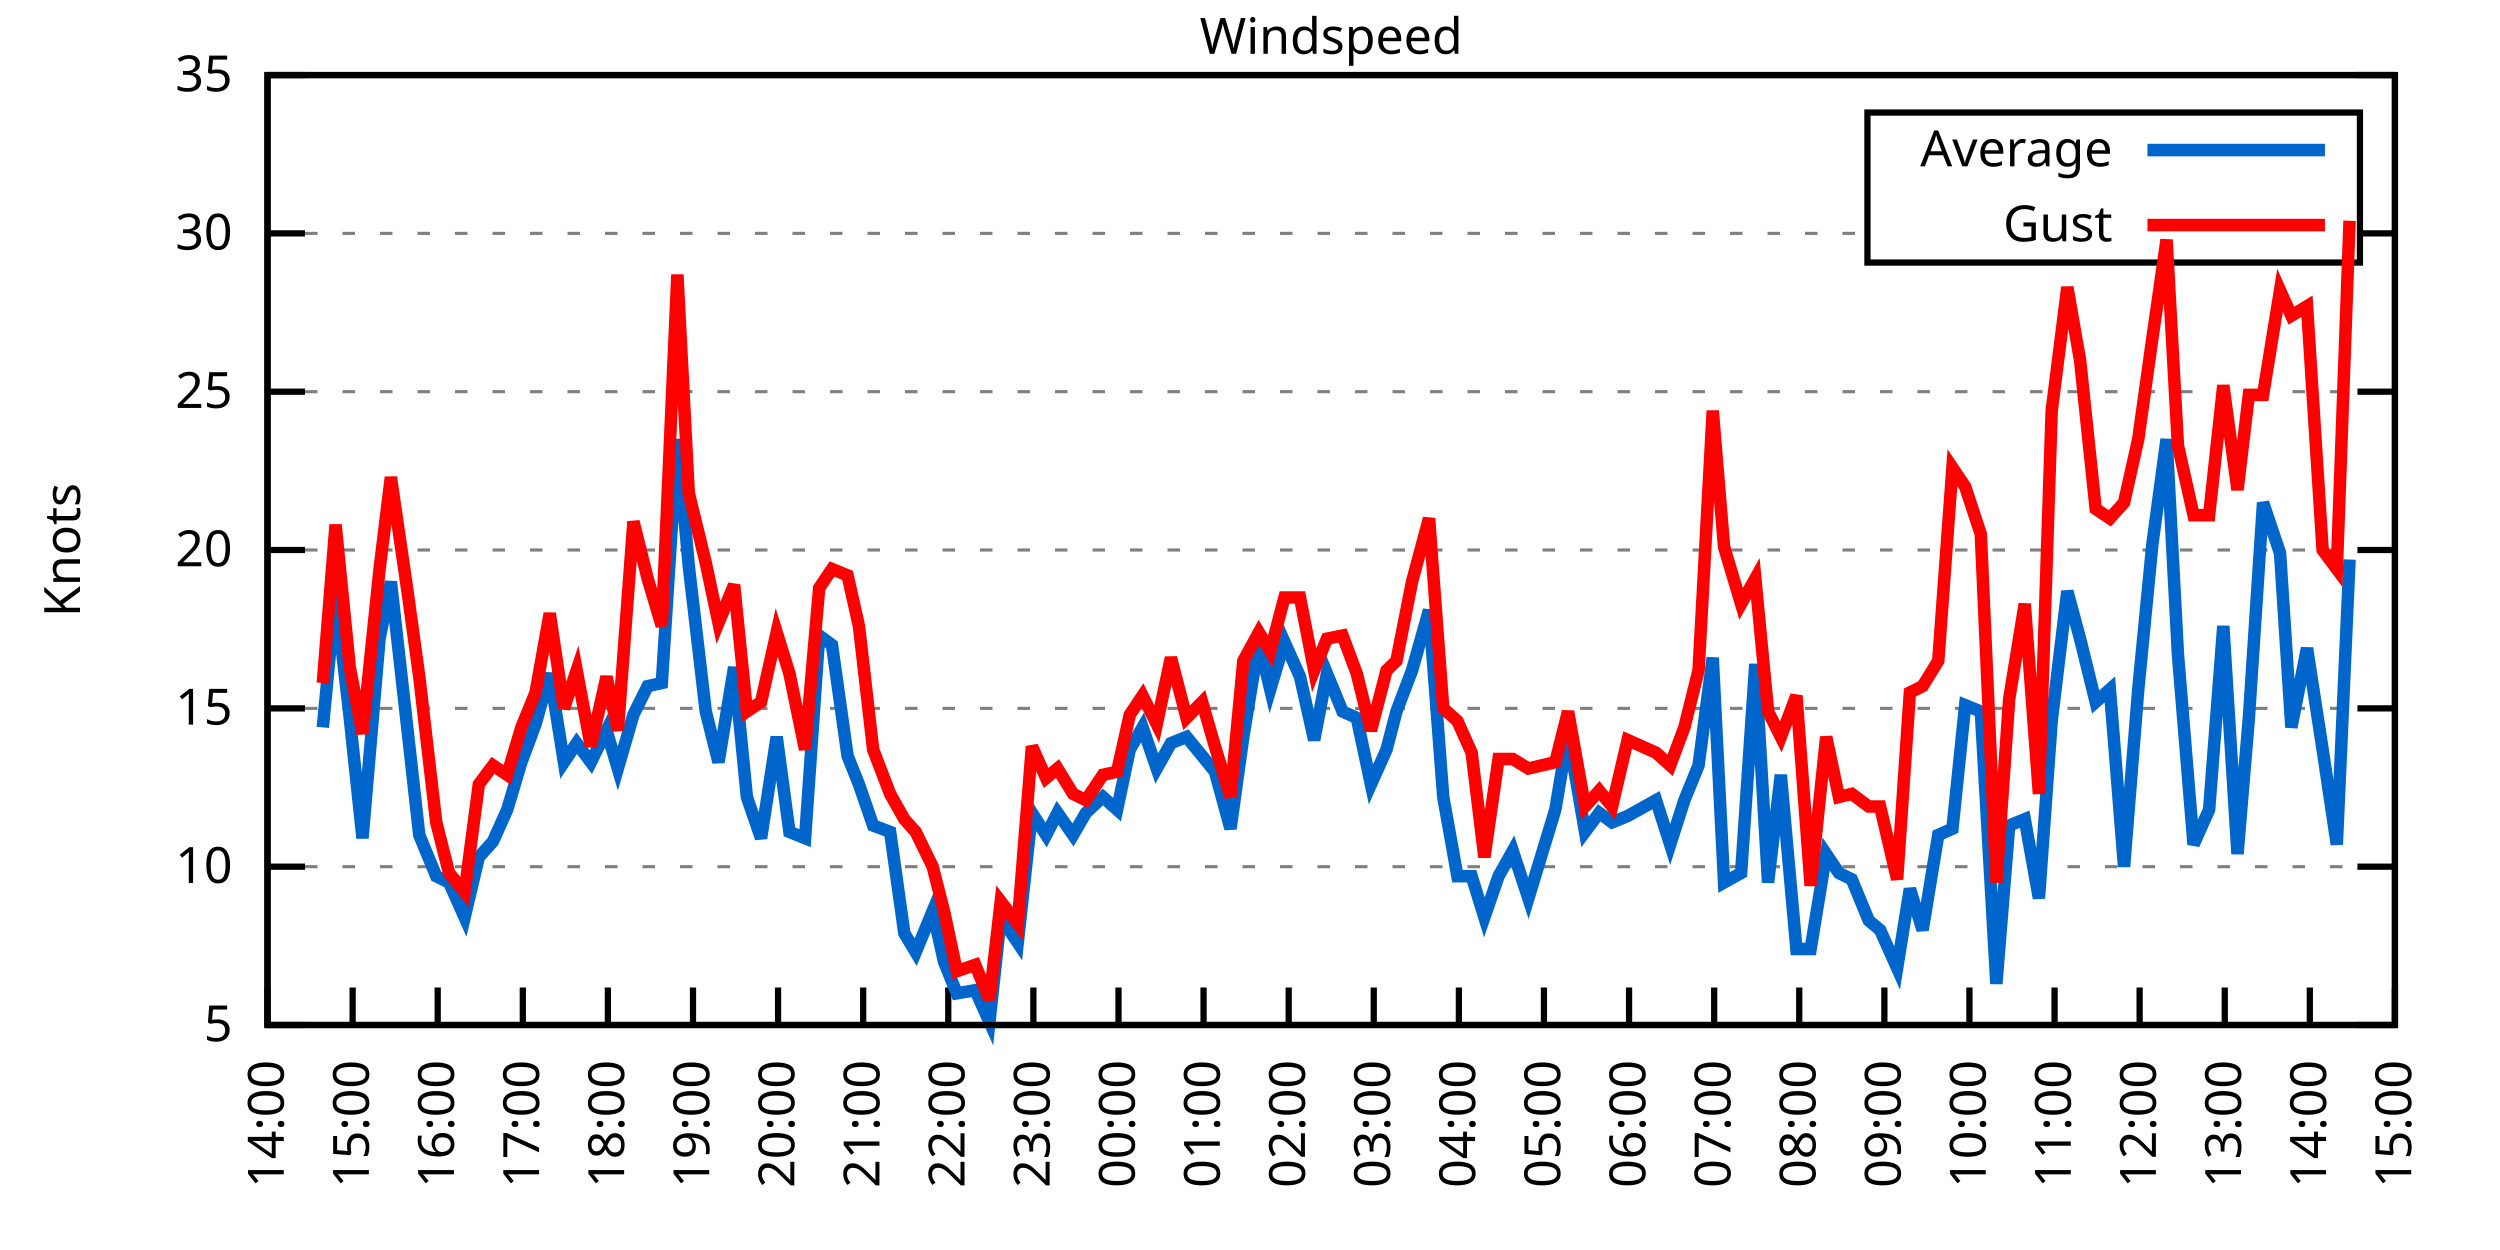
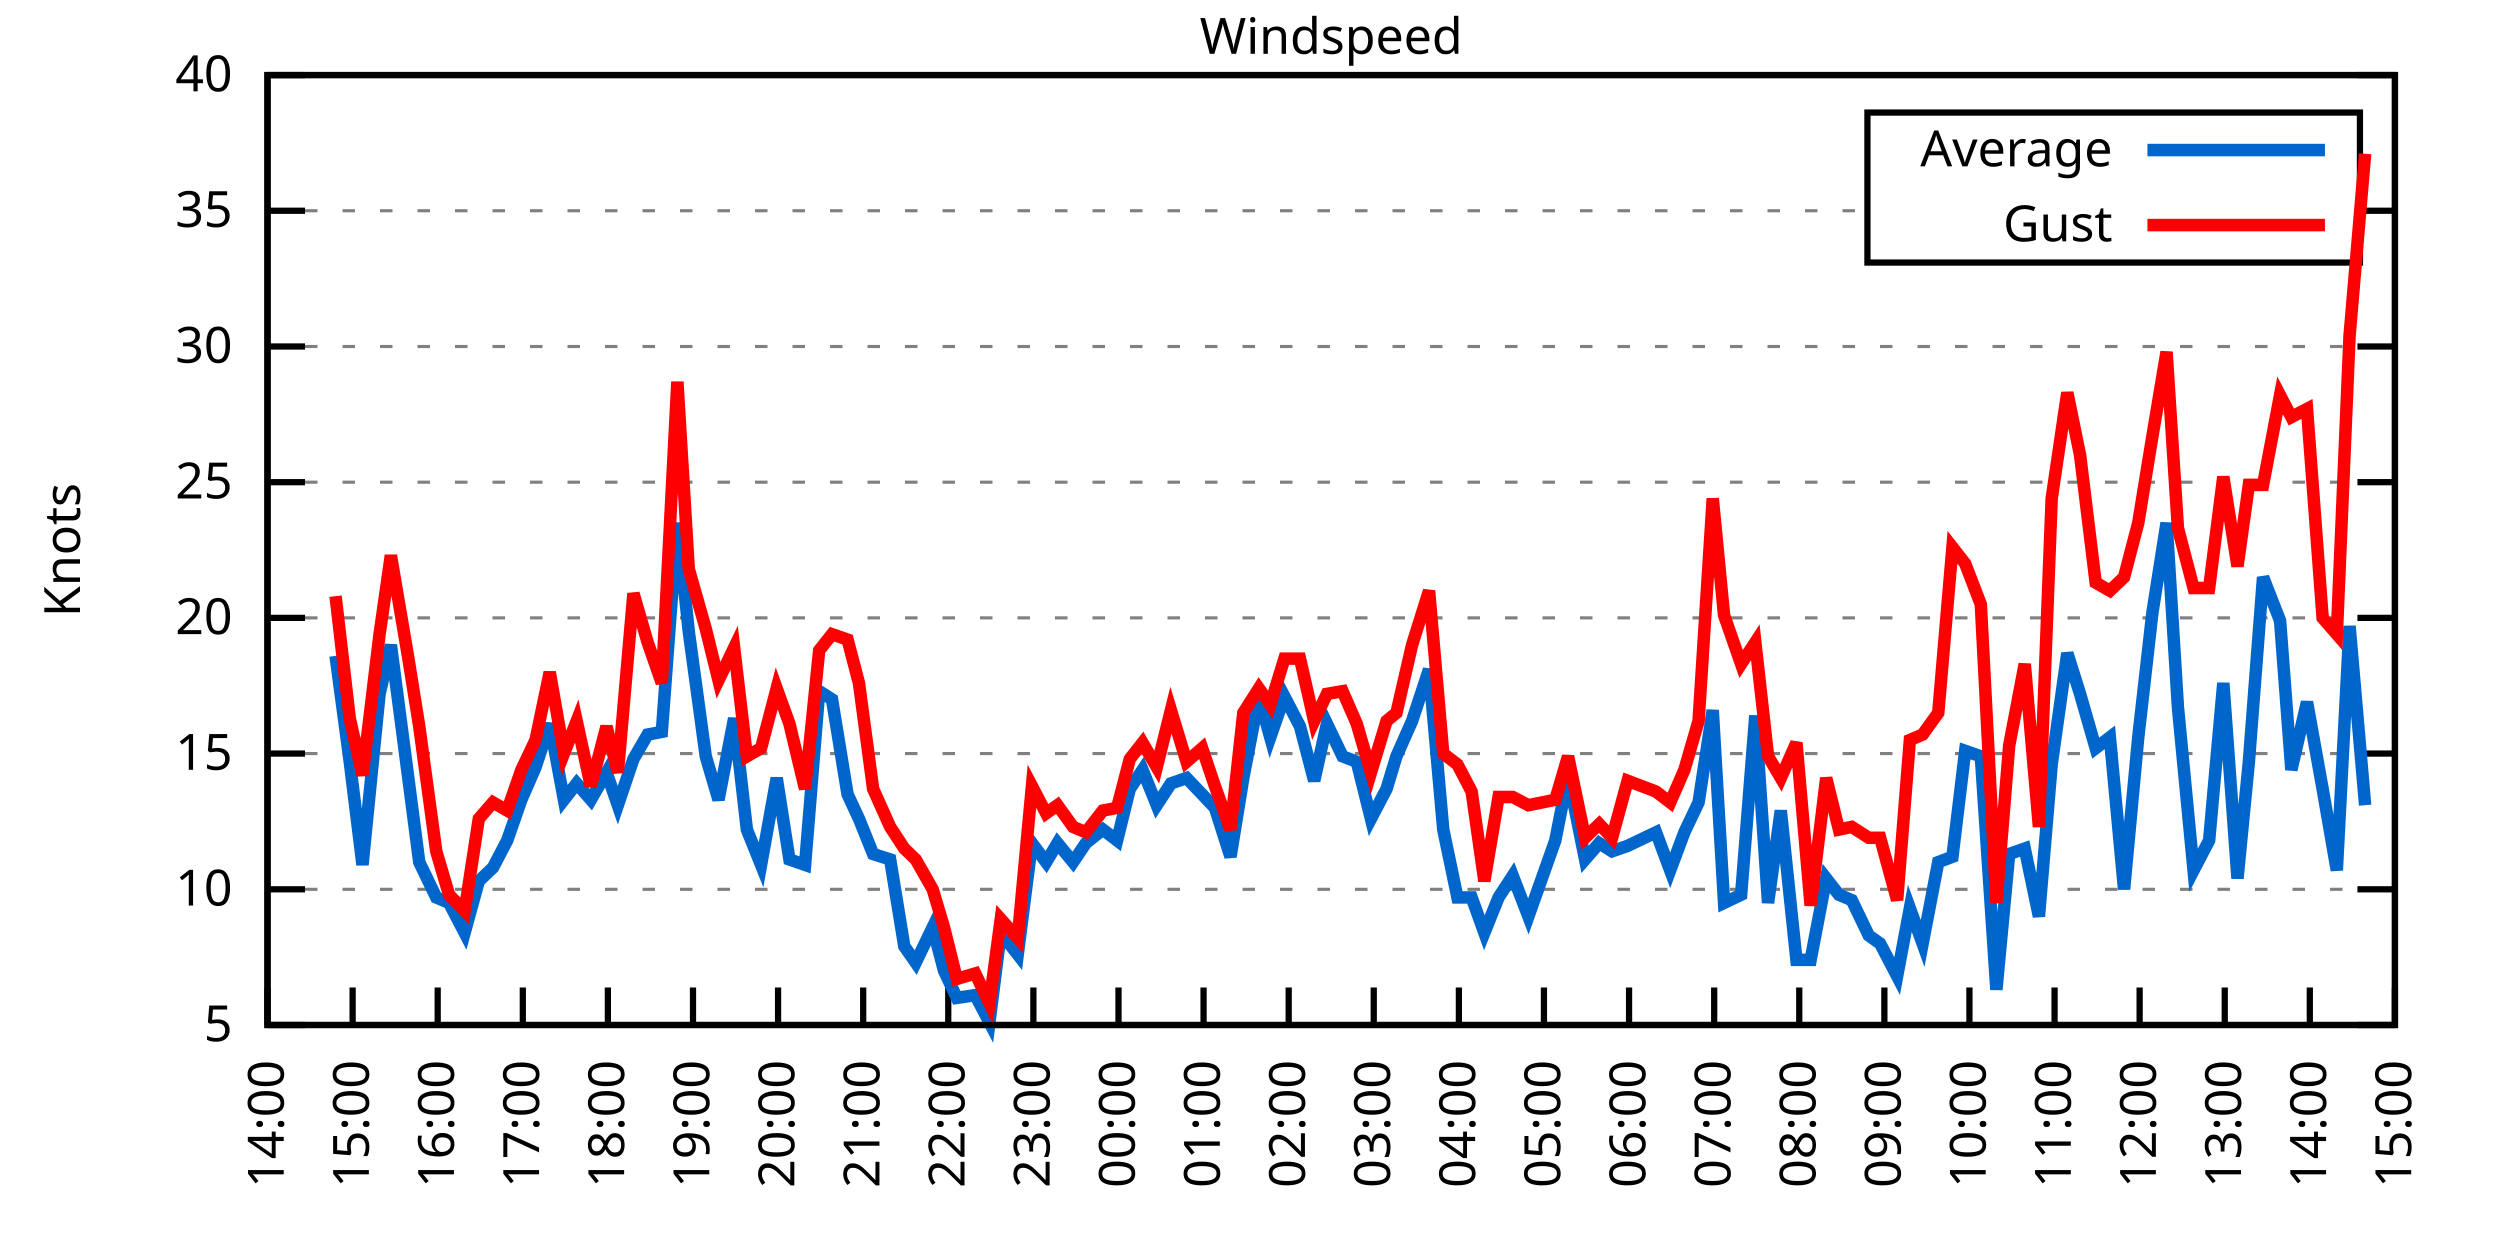
<svg xmlns="http://www.w3.org/2000/svg" xmlns:xlink="http://www.w3.org/1999/xlink" width="400" height="200" viewBox="0 0 400 200">
  <g id="gnuplot_canvas">
    <rect x="0" y="0" width="400" height="200" fill="none" />
    <defs>
      <circle id="gpDot" r="0.5" stroke-width="0.5" stroke="currentColor" />
      <path id="gpPt0" stroke-width="0.333" stroke="currentColor" d="M-1,0 h2 M0,-1 v2" />
      <path id="gpPt1" stroke-width="0.333" stroke="currentColor" d="M-1,-1 L1,1 M1,-1 L-1,1" />
      <path id="gpPt2" stroke-width="0.333" stroke="currentColor" d="M-1,0 L1,0 M0,-1 L0,1 M-1,-1 L1,1 M-1,1 L1,-1" />
      <rect id="gpPt3" stroke-width="0.333" stroke="currentColor" x="-1" y="-1" width="2" height="2" />
      <rect id="gpPt4" stroke-width="0.333" stroke="currentColor" fill="currentColor" x="-1" y="-1" width="2" height="2" />
      <circle id="gpPt5" stroke-width="0.333" stroke="currentColor" cx="0" cy="0" r="1" />
      <use xlink:href="#gpPt5" id="gpPt6" fill="currentColor" stroke="none" />
      <path id="gpPt7" stroke-width="0.333" stroke="currentColor" d="M0,-1.33 L-1.33,0.67 L1.33,0.67 z" />
      <use xlink:href="#gpPt7" id="gpPt8" fill="currentColor" stroke="none" />
      <use xlink:href="#gpPt7" id="gpPt9" stroke="currentColor" transform="rotate(180)" />
      <use xlink:href="#gpPt9" id="gpPt10" fill="currentColor" stroke="none" />
      <use xlink:href="#gpPt3" id="gpPt11" stroke="currentColor" transform="rotate(45)" />
      <use xlink:href="#gpPt11" id="gpPt12" fill="currentColor" stroke="none" />
      <path id="gpPt13" stroke-width="0.333" stroke="currentColor" d="M0,1.330 L1.265,0.411 L0.782,-1.067 L-0.782,-1.076 L-1.265,0.411 z" />
      <use xlink:href="#gpPt13" id="gpPt14" fill="currentColor" stroke="none" />
      <filter id="textbox" filterUnits="objectBoundingBox" x="0" y="0" height="1" width="1">
        <feFlood flood-color="white" flood-opacity="1" result="bgnd" />
        <feComposite in="SourceGraphic" in2="bgnd" operator="atop" />
      </filter>
      <filter id="greybox" filterUnits="objectBoundingBox" x="0" y="0" height="1" width="1">
        <feFlood flood-color="lightgrey" flood-opacity="1" result="grey" />
        <feComposite in="SourceGraphic" in2="grey" operator="atop" />
      </filter>
    </defs>
    <g fill="none" color="white" stroke="currentColor" stroke-width="1.00" stroke-linecap="butt" stroke-linejoin="miter">
</g>
    <g fill="none" color="black" stroke="currentColor" stroke-width="1.00" stroke-linecap="butt" stroke-linejoin="miter">
      <g stroke="none" shape-rendering="crispEdges">
        <polygon fill="rgb(255, 255, 255)" points="42.80,164.00 383.18,164.00 383.18,12.02 42.80,12.02 " />
      </g>
    </g>
    <g fill="none" color="black" stroke="currentColor" stroke-width="1.00" stroke-linecap="butt" stroke-linejoin="miter">
</g>
    <g fill="none" color="black" stroke="black" stroke-width="0.50" stroke-linecap="butt" stroke-linejoin="miter">
</g>
    <g fill="none" color="gray" stroke="currentColor" stroke-width="0.50" stroke-linecap="butt" stroke-linejoin="miter">
      <path stroke="gray" stroke-dasharray="2,4" class="gridline" d="M42.80,164.00 L383.19,164.00  " />
    </g>
    <g fill="none" color="gray" stroke="gray" stroke-width="1.00" stroke-linecap="butt" stroke-linejoin="miter">
</g>
    <g fill="none" color="black" stroke="currentColor" stroke-width="1.00" stroke-linecap="butt" stroke-linejoin="miter">
      <path stroke="black" d="M42.80,164.00 L48.80,164.00 M383.19,164.00 L377.19,164.00  " />
      <g transform="translate(37.20,166.60)" stroke="none" fill="black" font-family="Sans" font-size="8.00" text-anchor="end">
        <text>
          <tspan font-family="Sans"> 5</tspan>
        </text>
      </g>
    </g>
    <g fill="none" color="black" stroke="currentColor" stroke-width="1.00" stroke-linecap="butt" stroke-linejoin="miter">
</g>
    <g fill="none" color="black" stroke="black" stroke-width="0.50" stroke-linecap="butt" stroke-linejoin="miter">
</g>
    <g fill="none" color="gray" stroke="currentColor" stroke-width="0.50" stroke-linecap="butt" stroke-linejoin="miter">
-       <path stroke="gray" stroke-dasharray="2,4" class="gridline" d="M42.80,138.67 L383.19,138.67  " />
-     </g>
-     <g fill="none" color="gray" stroke="gray" stroke-width="1.00" stroke-linecap="butt" stroke-linejoin="miter">
- </g>
-     <g fill="none" color="black" stroke="currentColor" stroke-width="1.00" stroke-linecap="butt" stroke-linejoin="miter">
-       <path stroke="black" d="M42.80,138.67 L48.80,138.67 M383.19,138.67 L377.19,138.67  " />
-       <g transform="translate(37.20,141.27)" stroke="none" fill="black" font-family="Sans" font-size="8.00" text-anchor="end">
+       <path stroke="gray" stroke-dasharray="2,4" class="gridline" d="M42.80,142.29 L383.19,142.29  " />
+     </g>
+     <g fill="none" color="gray" stroke="gray" stroke-width="1.00" stroke-linecap="butt" stroke-linejoin="miter">
+ </g>
+     <g fill="none" color="black" stroke="currentColor" stroke-width="1.00" stroke-linecap="butt" stroke-linejoin="miter">
+       <path stroke="black" d="M42.80,142.29 L48.80,142.29 M383.19,142.29 L377.19,142.29  " />
+       <g transform="translate(37.20,144.89)" stroke="none" fill="black" font-family="Sans" font-size="8.00" text-anchor="end">
        <text>
          <tspan font-family="Sans"> 10</tspan>
        </text>
      </g>
    </g>
    <g fill="none" color="black" stroke="currentColor" stroke-width="1.00" stroke-linecap="butt" stroke-linejoin="miter">
</g>
    <g fill="none" color="black" stroke="black" stroke-width="0.50" stroke-linecap="butt" stroke-linejoin="miter">
</g>
    <g fill="none" color="gray" stroke="currentColor" stroke-width="0.50" stroke-linecap="butt" stroke-linejoin="miter">
-       <path stroke="gray" stroke-dasharray="2,4" class="gridline" d="M42.80,113.34 L383.19,113.34  " />
-     </g>
-     <g fill="none" color="gray" stroke="gray" stroke-width="1.00" stroke-linecap="butt" stroke-linejoin="miter">
- </g>
-     <g fill="none" color="black" stroke="currentColor" stroke-width="1.00" stroke-linecap="butt" stroke-linejoin="miter">
-       <path stroke="black" d="M42.80,113.34 L48.80,113.34 M383.19,113.34 L377.19,113.34  " />
-       <g transform="translate(37.20,115.94)" stroke="none" fill="black" font-family="Sans" font-size="8.00" text-anchor="end">
+       <path stroke="gray" stroke-dasharray="2,4" class="gridline" d="M42.80,120.57 L383.19,120.57  " />
+     </g>
+     <g fill="none" color="gray" stroke="gray" stroke-width="1.00" stroke-linecap="butt" stroke-linejoin="miter">
+ </g>
+     <g fill="none" color="black" stroke="currentColor" stroke-width="1.00" stroke-linecap="butt" stroke-linejoin="miter">
+       <path stroke="black" d="M42.80,120.57 L48.80,120.57 M383.19,120.57 L377.19,120.57  " />
+       <g transform="translate(37.20,123.17)" stroke="none" fill="black" font-family="Sans" font-size="8.00" text-anchor="end">
        <text>
          <tspan font-family="Sans"> 15</tspan>
        </text>
      </g>
    </g>
    <g fill="none" color="black" stroke="currentColor" stroke-width="1.00" stroke-linecap="butt" stroke-linejoin="miter">
</g>
    <g fill="none" color="black" stroke="black" stroke-width="0.50" stroke-linecap="butt" stroke-linejoin="miter">
</g>
    <g fill="none" color="gray" stroke="currentColor" stroke-width="0.50" stroke-linecap="butt" stroke-linejoin="miter">
-       <path stroke="gray" stroke-dasharray="2,4" class="gridline" d="M42.80,88.00 L383.19,88.00  " />
-     </g>
-     <g fill="none" color="gray" stroke="gray" stroke-width="1.00" stroke-linecap="butt" stroke-linejoin="miter">
- </g>
-     <g fill="none" color="black" stroke="currentColor" stroke-width="1.00" stroke-linecap="butt" stroke-linejoin="miter">
-       <path stroke="black" d="M42.80,88.00 L48.80,88.00 M383.19,88.00 L377.19,88.00  " />
-       <g transform="translate(37.20,90.60)" stroke="none" fill="black" font-family="Sans" font-size="8.00" text-anchor="end">
+       <path stroke="gray" stroke-dasharray="2,4" class="gridline" d="M42.80,98.86 L383.19,98.86  " />
+     </g>
+     <g fill="none" color="gray" stroke="gray" stroke-width="1.00" stroke-linecap="butt" stroke-linejoin="miter">
+ </g>
+     <g fill="none" color="black" stroke="currentColor" stroke-width="1.00" stroke-linecap="butt" stroke-linejoin="miter">
+       <path stroke="black" d="M42.80,98.86 L48.80,98.86 M383.19,98.86 L377.19,98.86  " />
+       <g transform="translate(37.20,101.46)" stroke="none" fill="black" font-family="Sans" font-size="8.00" text-anchor="end">
        <text>
          <tspan font-family="Sans"> 20</tspan>
        </text>
      </g>
    </g>
    <g fill="none" color="black" stroke="currentColor" stroke-width="1.00" stroke-linecap="butt" stroke-linejoin="miter">
</g>
    <g fill="none" color="black" stroke="black" stroke-width="0.50" stroke-linecap="butt" stroke-linejoin="miter">
</g>
    <g fill="none" color="gray" stroke="currentColor" stroke-width="0.50" stroke-linecap="butt" stroke-linejoin="miter">
-       <path stroke="gray" stroke-dasharray="2,4" class="gridline" d="M42.80,62.67 L383.19,62.67  " />
-     </g>
-     <g fill="none" color="gray" stroke="gray" stroke-width="1.00" stroke-linecap="butt" stroke-linejoin="miter">
- </g>
-     <g fill="none" color="black" stroke="currentColor" stroke-width="1.00" stroke-linecap="butt" stroke-linejoin="miter">
-       <path stroke="black" d="M42.80,62.67 L48.80,62.67 M383.19,62.67 L377.19,62.67  " />
-       <g transform="translate(37.20,65.27)" stroke="none" fill="black" font-family="Sans" font-size="8.00" text-anchor="end">
+       <path stroke="gray" stroke-dasharray="2,4" class="gridline" d="M42.80,77.15 L383.19,77.15  " />
+     </g>
+     <g fill="none" color="gray" stroke="gray" stroke-width="1.00" stroke-linecap="butt" stroke-linejoin="miter">
+ </g>
+     <g fill="none" color="black" stroke="currentColor" stroke-width="1.00" stroke-linecap="butt" stroke-linejoin="miter">
+       <path stroke="black" d="M42.80,77.15 L48.80,77.15 M383.19,77.15 L377.19,77.15  " />
+       <g transform="translate(37.20,79.75)" stroke="none" fill="black" font-family="Sans" font-size="8.00" text-anchor="end">
        <text>
          <tspan font-family="Sans"> 25</tspan>
        </text>
      </g>
    </g>
    <g fill="none" color="black" stroke="currentColor" stroke-width="1.00" stroke-linecap="butt" stroke-linejoin="miter">
</g>
    <g fill="none" color="black" stroke="black" stroke-width="0.50" stroke-linecap="butt" stroke-linejoin="miter">
</g>
    <g fill="none" color="gray" stroke="currentColor" stroke-width="0.50" stroke-linecap="butt" stroke-linejoin="miter">
-       <path stroke="gray" stroke-dasharray="2,4" class="gridline" d="M42.80,37.34 L298.79,37.34 M377.59,37.34 L383.19,37.34  " />
-     </g>
-     <g fill="none" color="gray" stroke="gray" stroke-width="1.00" stroke-linecap="butt" stroke-linejoin="miter">
- </g>
-     <g fill="none" color="black" stroke="currentColor" stroke-width="1.00" stroke-linecap="butt" stroke-linejoin="miter">
-       <path stroke="black" d="M42.80,37.34 L48.80,37.34 M383.19,37.34 L377.19,37.34  " />
-       <g transform="translate(37.20,39.94)" stroke="none" fill="black" font-family="Sans" font-size="8.00" text-anchor="end">
+       <path stroke="gray" stroke-dasharray="2,4" class="gridline" d="M42.80,55.44 L383.19,55.44  " />
+     </g>
+     <g fill="none" color="gray" stroke="gray" stroke-width="1.00" stroke-linecap="butt" stroke-linejoin="miter">
+ </g>
+     <g fill="none" color="black" stroke="currentColor" stroke-width="1.00" stroke-linecap="butt" stroke-linejoin="miter">
+       <path stroke="black" d="M42.80,55.44 L48.80,55.44 M383.19,55.44 L377.19,55.44  " />
+       <g transform="translate(37.20,58.04)" stroke="none" fill="black" font-family="Sans" font-size="8.00" text-anchor="end">
        <text>
          <tspan font-family="Sans"> 30</tspan>
+         </text>
+       </g>
+     </g>
+     <g fill="none" color="black" stroke="currentColor" stroke-width="1.00" stroke-linecap="butt" stroke-linejoin="miter">
+ </g>
+     <g fill="none" color="black" stroke="black" stroke-width="0.50" stroke-linecap="butt" stroke-linejoin="miter">
+ </g>
+     <g fill="none" color="gray" stroke="currentColor" stroke-width="0.50" stroke-linecap="butt" stroke-linejoin="miter">
+       <path stroke="gray" stroke-dasharray="2,4" class="gridline" d="M42.80,33.72 L298.79,33.72 M377.59,33.72 L383.19,33.72  " />
+     </g>
+     <g fill="none" color="gray" stroke="gray" stroke-width="1.00" stroke-linecap="butt" stroke-linejoin="miter">
+ </g>
+     <g fill="none" color="black" stroke="currentColor" stroke-width="1.00" stroke-linecap="butt" stroke-linejoin="miter">
+       <path stroke="black" d="M42.80,33.72 L48.80,33.72 M383.19,33.72 L377.19,33.72  " />
+       <g transform="translate(37.20,36.32)" stroke="none" fill="black" font-family="Sans" font-size="8.00" text-anchor="end">
+         <text>
+           <tspan font-family="Sans"> 35</tspan>
        </text>
      </g>
    </g>
    <g fill="none" color="black" stroke="currentColor" stroke-width="1.00" stroke-linecap="butt" stroke-linejoin="miter">
</g>
    <g fill="none" color="black" stroke="black" stroke-width="0.50" stroke-linecap="butt" stroke-linejoin="miter">
</g>
    <g fill="none" color="gray" stroke="currentColor" stroke-width="0.50" stroke-linecap="butt" stroke-linejoin="miter">
      <path stroke="gray" stroke-dasharray="2,4" class="gridline" d="M42.80,12.01 L383.19,12.01  " />
    </g>
    <g fill="none" color="gray" stroke="gray" stroke-width="1.00" stroke-linecap="butt" stroke-linejoin="miter">
</g>
    <g fill="none" color="black" stroke="currentColor" stroke-width="1.00" stroke-linecap="butt" stroke-linejoin="miter">
      <path stroke="black" d="M42.80,12.01 L48.80,12.01 M383.19,12.01 L377.19,12.01  " />
      <g transform="translate(37.20,14.61)" stroke="none" fill="black" font-family="Sans" font-size="8.00" text-anchor="end">
        <text>
-           <tspan font-family="Sans"> 35</tspan>
+           <tspan font-family="Sans"> 40</tspan>
        </text>
      </g>
    </g>
    <g fill="none" color="black" stroke="currentColor" stroke-width="1.00" stroke-linecap="butt" stroke-linejoin="miter">
      <path stroke="black" d="M42.80,164.00 L42.80,158.00  " />
      <g transform="translate(45.40,169.60) rotate(270.00)" stroke="none" fill="black" font-family="Sans" font-size="8.00" text-anchor="end">
        <text>
          <tspan font-family="Sans">14:00</tspan>
        </text>
      </g>
    </g>
    <g fill="none" color="black" stroke="currentColor" stroke-width="1.00" stroke-linecap="butt" stroke-linejoin="miter">
      <path stroke="black" d="M56.42,164.00 L56.42,158.00  " />
      <g transform="translate(59.02,169.60) rotate(270.00)" stroke="none" fill="black" font-family="Sans" font-size="8.00" text-anchor="end">
        <text>
          <tspan font-family="Sans">15:00</tspan>
        </text>
      </g>
    </g>
    <g fill="none" color="black" stroke="currentColor" stroke-width="1.00" stroke-linecap="butt" stroke-linejoin="miter">
      <path stroke="black" d="M70.03,164.00 L70.03,158.00  " />
      <g transform="translate(72.63,169.60) rotate(270.00)" stroke="none" fill="black" font-family="Sans" font-size="8.00" text-anchor="end">
        <text>
          <tspan font-family="Sans">16:00</tspan>
        </text>
      </g>
    </g>
    <g fill="none" color="black" stroke="currentColor" stroke-width="1.00" stroke-linecap="butt" stroke-linejoin="miter">
      <path stroke="black" d="M83.65,164.00 L83.65,158.00  " />
      <g transform="translate(86.25,169.60) rotate(270.00)" stroke="none" fill="black" font-family="Sans" font-size="8.00" text-anchor="end">
        <text>
          <tspan font-family="Sans">17:00</tspan>
        </text>
      </g>
    </g>
    <g fill="none" color="black" stroke="currentColor" stroke-width="1.00" stroke-linecap="butt" stroke-linejoin="miter">
      <path stroke="black" d="M97.26,164.00 L97.26,158.00  " />
      <g transform="translate(99.86,169.60) rotate(270.00)" stroke="none" fill="black" font-family="Sans" font-size="8.00" text-anchor="end">
        <text>
          <tspan font-family="Sans">18:00</tspan>
        </text>
      </g>
    </g>
    <g fill="none" color="black" stroke="currentColor" stroke-width="1.00" stroke-linecap="butt" stroke-linejoin="miter">
      <path stroke="black" d="M110.88,164.00 L110.88,158.00  " />
      <g transform="translate(113.48,169.60) rotate(270.00)" stroke="none" fill="black" font-family="Sans" font-size="8.00" text-anchor="end">
        <text>
          <tspan font-family="Sans">19:00</tspan>
        </text>
      </g>
    </g>
    <g fill="none" color="black" stroke="currentColor" stroke-width="1.00" stroke-linecap="butt" stroke-linejoin="miter">
      <path stroke="black" d="M124.49,164.00 L124.49,158.00  " />
      <g transform="translate(127.09,169.60) rotate(270.00)" stroke="none" fill="black" font-family="Sans" font-size="8.00" text-anchor="end">
        <text>
          <tspan font-family="Sans">20:00</tspan>
        </text>
      </g>
    </g>
    <g fill="none" color="black" stroke="currentColor" stroke-width="1.00" stroke-linecap="butt" stroke-linejoin="miter">
      <path stroke="black" d="M138.11,164.00 L138.11,158.00  " />
      <g transform="translate(140.71,169.60) rotate(270.00)" stroke="none" fill="black" font-family="Sans" font-size="8.00" text-anchor="end">
        <text>
          <tspan font-family="Sans">21:00</tspan>
        </text>
      </g>
    </g>
    <g fill="none" color="black" stroke="currentColor" stroke-width="1.00" stroke-linecap="butt" stroke-linejoin="miter">
      <path stroke="black" d="M151.72,164.00 L151.72,158.00  " />
      <g transform="translate(154.32,169.60) rotate(270.00)" stroke="none" fill="black" font-family="Sans" font-size="8.00" text-anchor="end">
        <text>
          <tspan font-family="Sans">22:00</tspan>
        </text>
      </g>
    </g>
    <g fill="none" color="black" stroke="currentColor" stroke-width="1.00" stroke-linecap="butt" stroke-linejoin="miter">
      <path stroke="black" d="M165.34,164.00 L165.34,158.00  " />
      <g transform="translate(167.94,169.60) rotate(270.00)" stroke="none" fill="black" font-family="Sans" font-size="8.00" text-anchor="end">
        <text>
          <tspan font-family="Sans">23:00</tspan>
        </text>
      </g>
    </g>
    <g fill="none" color="black" stroke="currentColor" stroke-width="1.00" stroke-linecap="butt" stroke-linejoin="miter">
      <path stroke="black" d="M178.96,164.00 L178.96,158.00  " />
      <g transform="translate(181.56,169.60) rotate(270.00)" stroke="none" fill="black" font-family="Sans" font-size="8.00" text-anchor="end">
        <text>
          <tspan font-family="Sans">00:00</tspan>
        </text>
      </g>
    </g>
    <g fill="none" color="black" stroke="currentColor" stroke-width="1.00" stroke-linecap="butt" stroke-linejoin="miter">
      <path stroke="black" d="M192.57,164.00 L192.57,158.00  " />
      <g transform="translate(195.17,169.60) rotate(270.00)" stroke="none" fill="black" font-family="Sans" font-size="8.00" text-anchor="end">
        <text>
          <tspan font-family="Sans">01:00</tspan>
        </text>
      </g>
    </g>
    <g fill="none" color="black" stroke="currentColor" stroke-width="1.00" stroke-linecap="butt" stroke-linejoin="miter">
      <path stroke="black" d="M206.19,164.00 L206.19,158.00  " />
      <g transform="translate(208.79,169.60) rotate(270.00)" stroke="none" fill="black" font-family="Sans" font-size="8.00" text-anchor="end">
        <text>
          <tspan font-family="Sans">02:00</tspan>
        </text>
      </g>
    </g>
    <g fill="none" color="black" stroke="currentColor" stroke-width="1.00" stroke-linecap="butt" stroke-linejoin="miter">
      <path stroke="black" d="M219.80,164.00 L219.80,158.00  " />
      <g transform="translate(222.40,169.60) rotate(270.00)" stroke="none" fill="black" font-family="Sans" font-size="8.00" text-anchor="end">
        <text>
          <tspan font-family="Sans">03:00</tspan>
        </text>
      </g>
    </g>
    <g fill="none" color="black" stroke="currentColor" stroke-width="1.00" stroke-linecap="butt" stroke-linejoin="miter">
      <path stroke="black" d="M233.42,164.00 L233.42,158.00  " />
      <g transform="translate(236.02,169.60) rotate(270.00)" stroke="none" fill="black" font-family="Sans" font-size="8.00" text-anchor="end">
        <text>
          <tspan font-family="Sans">04:00</tspan>
        </text>
      </g>
    </g>
    <g fill="none" color="black" stroke="currentColor" stroke-width="1.00" stroke-linecap="butt" stroke-linejoin="miter">
      <path stroke="black" d="M247.03,164.00 L247.03,158.00  " />
      <g transform="translate(249.63,169.60) rotate(270.00)" stroke="none" fill="black" font-family="Sans" font-size="8.00" text-anchor="end">
        <text>
          <tspan font-family="Sans">05:00</tspan>
        </text>
      </g>
    </g>
    <g fill="none" color="black" stroke="currentColor" stroke-width="1.00" stroke-linecap="butt" stroke-linejoin="miter">
      <path stroke="black" d="M260.65,164.00 L260.65,158.00  " />
      <g transform="translate(263.25,169.60) rotate(270.00)" stroke="none" fill="black" font-family="Sans" font-size="8.00" text-anchor="end">
        <text>
          <tspan font-family="Sans">06:00</tspan>
        </text>
      </g>
    </g>
    <g fill="none" color="black" stroke="currentColor" stroke-width="1.00" stroke-linecap="butt" stroke-linejoin="miter">
      <path stroke="black" d="M274.27,164.00 L274.27,158.00  " />
      <g transform="translate(276.87,169.60) rotate(270.00)" stroke="none" fill="black" font-family="Sans" font-size="8.00" text-anchor="end">
        <text>
          <tspan font-family="Sans">07:00</tspan>
        </text>
      </g>
    </g>
    <g fill="none" color="black" stroke="currentColor" stroke-width="1.00" stroke-linecap="butt" stroke-linejoin="miter">
      <path stroke="black" d="M287.88,164.00 L287.88,158.00  " />
      <g transform="translate(290.48,169.60) rotate(270.00)" stroke="none" fill="black" font-family="Sans" font-size="8.00" text-anchor="end">
        <text>
          <tspan font-family="Sans">08:00</tspan>
        </text>
      </g>
    </g>
    <g fill="none" color="black" stroke="currentColor" stroke-width="1.00" stroke-linecap="butt" stroke-linejoin="miter">
      <path stroke="black" d="M301.50,164.00 L301.50,158.00  " />
      <g transform="translate(304.10,169.60) rotate(270.00)" stroke="none" fill="black" font-family="Sans" font-size="8.00" text-anchor="end">
        <text>
          <tspan font-family="Sans">09:00</tspan>
        </text>
      </g>
    </g>
    <g fill="none" color="black" stroke="currentColor" stroke-width="1.00" stroke-linecap="butt" stroke-linejoin="miter">
      <path stroke="black" d="M315.11,164.00 L315.11,158.00  " />
      <g transform="translate(317.71,169.60) rotate(270.00)" stroke="none" fill="black" font-family="Sans" font-size="8.00" text-anchor="end">
        <text>
          <tspan font-family="Sans">10:00</tspan>
        </text>
      </g>
    </g>
    <g fill="none" color="black" stroke="currentColor" stroke-width="1.00" stroke-linecap="butt" stroke-linejoin="miter">
      <path stroke="black" d="M328.73,164.00 L328.73,158.00  " />
      <g transform="translate(331.33,169.60) rotate(270.00)" stroke="none" fill="black" font-family="Sans" font-size="8.00" text-anchor="end">
        <text>
          <tspan font-family="Sans">11:00</tspan>
        </text>
      </g>
    </g>
    <g fill="none" color="black" stroke="currentColor" stroke-width="1.00" stroke-linecap="butt" stroke-linejoin="miter">
      <path stroke="black" d="M342.34,164.00 L342.34,158.00  " />
      <g transform="translate(344.94,169.60) rotate(270.00)" stroke="none" fill="black" font-family="Sans" font-size="8.00" text-anchor="end">
        <text>
          <tspan font-family="Sans">12:00</tspan>
        </text>
      </g>
    </g>
    <g fill="none" color="black" stroke="currentColor" stroke-width="1.00" stroke-linecap="butt" stroke-linejoin="miter">
      <path stroke="black" d="M355.96,164.00 L355.96,158.00  " />
      <g transform="translate(358.56,169.60) rotate(270.00)" stroke="none" fill="black" font-family="Sans" font-size="8.00" text-anchor="end">
        <text>
          <tspan font-family="Sans">13:00</tspan>
        </text>
      </g>
    </g>
    <g fill="none" color="black" stroke="currentColor" stroke-width="1.00" stroke-linecap="butt" stroke-linejoin="miter">
      <path stroke="black" d="M369.57,164.00 L369.57,158.00  " />
      <g transform="translate(372.17,169.60) rotate(270.00)" stroke="none" fill="black" font-family="Sans" font-size="8.00" text-anchor="end">
        <text>
          <tspan font-family="Sans">14:00</tspan>
        </text>
      </g>
    </g>
    <g fill="none" color="black" stroke="currentColor" stroke-width="1.00" stroke-linecap="butt" stroke-linejoin="miter">
      <path stroke="black" d="M383.19,164.00 L383.19,158.00  " />
      <g transform="translate(385.79,169.60) rotate(270.00)" stroke="none" fill="black" font-family="Sans" font-size="8.00" text-anchor="end">
        <text>
          <tspan font-family="Sans">15:00</tspan>
        </text>
      </g>
    </g>
    <g fill="none" color="black" stroke="currentColor" stroke-width="1.00" stroke-linecap="butt" stroke-linejoin="miter">
</g>
    <g fill="none" color="black" stroke="currentColor" stroke-width="1.00" stroke-linecap="butt" stroke-linejoin="miter">
      <path stroke="black" d="M42.80,12.01 L42.80,164.00 L383.19,164.00 L383.19,12.01 L42.80,12.01 Z  " />
    </g>
    <g fill="none" color="black" stroke="currentColor" stroke-width="1.00" stroke-linecap="butt" stroke-linejoin="miter">
</g>
    <g fill="none" color="black" stroke="currentColor" stroke-width="1.00" stroke-linecap="butt" stroke-linejoin="miter">
      <path stroke="black" d="M298.79,42.01 L298.79,18.01 L377.59,18.01 L377.59,42.01 L298.79,42.01 Z  " />
    </g>
    <g id="Windspeed_plot_1">
      <g fill="none" color="white" stroke="black" stroke-width="2.00" stroke-linecap="butt" stroke-linejoin="miter">
</g>
      <g fill="none" color="black" stroke="currentColor" stroke-width="2.00" stroke-linecap="butt" stroke-linejoin="miter">
        <g transform="translate(337.99,26.61)" stroke="none" fill="black" font-family="Sans" font-size="8.00" text-anchor="end">
          <text>
            <tspan font-family="Sans">Average</tspan>
          </text>
        </g>
      </g>
      <g fill="none" color="black" stroke="currentColor" stroke-width="2.00" stroke-linecap="butt" stroke-linejoin="miter">
-         <path stroke="rgb(  0, 102, 204)" d="M343.59,24.01 L371.99,24.01 M51.65,116.38 L53.69,95.10 L55.96,114.86 L58.00,134.11 L60.73,102.19 L62.54,93.07   L65.27,117.39 L67.08,133.60 L69.80,140.19 L71.85,141.20 L74.34,146.77 L76.61,137.15 L78.88,134.62 L81.15,129.55   L83.42,121.95 L85.69,115.87 L87.96,107.76 L90.23,121.95 L92.27,118.91 L94.54,121.95 L97.04,116.88 L98.85,122.96   L101.35,114.35 L103.62,109.79 L105.89,109.28 L108.38,70.27 L110.20,90.54 L112.92,113.84 L114.96,121.95 L117.46,106.75   L119.50,127.52 L121.77,134.11 L124.27,117.90 L126.31,133.10 L128.81,134.11 L131.07,101.68 L133.12,103.20 L135.61,120.94   L137.43,125.50 L139.70,132.08 L142.42,133.10 L144.69,149.31 L146.51,152.35 L149.23,145.76 L151.04,153.87 L153.09,158.93   L156.04,158.43 L158.31,163.49 L160.12,146.77 L162.84,150.83 L165.11,130.06 L167.38,133.60 L169.20,130.06 L171.69,133.60   L173.74,130.06 L176.46,127.52 L178.73,129.55 L180.77,119.92 L182.81,116.38 L185.08,122.96 L187.35,118.91 L189.85,117.90   L192.34,120.94 L194.39,123.47 L196.88,132.59 L198.93,117.90 L201.42,102.70 L203.24,110.30 L205.51,102.70 L208.00,108.27   L210.27,118.40 L212.31,107.76 L214.81,113.84 L217.08,114.86 L219.35,125.50 L221.85,119.92 L223.43,113.84 L225.93,107.26   L228.65,97.63 L230.92,127.52 L233.19,140.19 L235.46,140.19 L237.50,146.77 L239.77,140.19 L242.04,136.14 L244.54,143.73   L248.85,129.55 L250.89,117.39 L253.61,133.10 L255.88,130.06 L257.93,131.58 L260.42,130.56 L264.96,128.03 L267.23,135.12   L269.50,128.03 L271.77,122.46 L274.04,105.23 L275.85,141.20 L278.58,139.68 L280.85,106.24 L282.89,141.20 L284.93,123.98   L287.43,151.84 L289.70,151.84 L292.19,136.64 L294.23,139.68 L296.28,140.69 L299.00,147.28 L300.82,148.80 L303.54,154.88   L305.58,142.21 L307.62,148.80 L310.12,133.60 L312.39,132.59 L314.43,112.83 L316.93,113.84 L319.42,157.41 L321.47,132.08   L323.96,131.07 L326.23,143.73 L328.27,115.36 L330.77,94.59 L332.81,102.19 L335.31,112.32 L337.58,110.30 L339.85,138.67   L342.12,110.30 L344.39,86.99 L346.65,70.27 L348.47,104.72 L350.97,135.12 L353.46,129.55 L355.73,100.16 L358.00,136.64   L359.82,114.86 L362.09,80.41 L364.81,88.51 L366.62,116.38 L369.12,103.71 L371.62,119.92 L373.89,135.12 L375.93,89.52    " />
+         <path stroke="rgb(  0, 102, 204)" d="M343.59,24.01 L371.99,24.01 M53.69,104.94 L55.96,121.88 L58.00,138.38 L60.73,111.02 L62.54,103.20 L65.27,124.05   L67.08,137.94 L69.80,143.59 L71.85,144.46 L74.34,149.24 L76.61,140.98 L78.88,138.81 L81.15,134.47 L83.42,127.96   L85.69,122.75 L87.96,115.80 L90.23,127.96 L92.27,125.35 L94.54,127.96 L97.04,123.61 L98.85,128.83 L101.35,121.44   L103.62,117.53 L105.89,117.10 L108.38,83.66 L110.20,101.03 L112.92,121.01 L114.96,127.96 L117.46,114.93 L119.50,132.73   L121.77,138.38 L124.27,124.48 L126.31,137.51 L128.81,138.38 L131.07,110.59 L133.12,111.89 L135.61,127.09 L137.43,131.00   L139.70,136.64 L142.42,137.51 L144.69,151.41 L146.51,154.01 L149.23,148.37 L151.04,155.31 L153.09,159.66 L156.04,159.22   L158.31,163.57 L160.12,149.24 L162.84,152.71 L165.11,134.90 L167.38,137.94 L169.20,134.90 L171.69,137.94 L173.74,134.90   L176.46,132.73 L178.73,134.47 L180.77,126.22 L182.81,123.18 L185.08,128.83 L187.35,125.35 L189.85,124.48 L192.34,127.09   L194.39,129.26 L196.88,137.08 L198.93,124.48 L201.42,111.45 L203.24,117.97 L205.51,111.45 L208.00,116.23 L210.27,124.92   L212.31,115.80 L214.81,121.01 L217.08,121.88 L219.35,131.00 L221.85,126.22 L223.43,121.01 L225.93,115.36 L228.65,107.11   L230.92,132.73 L233.19,143.59 L235.46,143.59 L237.50,149.24 L239.77,143.59 L242.04,140.12 L244.54,146.63 L248.85,134.47   L250.89,124.05 L253.61,137.51 L255.88,134.90 L257.93,136.21 L260.42,135.34 L264.96,133.17 L267.23,139.25 L269.50,133.17   L271.77,128.39 L274.04,113.63 L275.85,144.46 L278.58,143.16 L280.85,114.49 L282.89,144.46 L284.93,129.69 L287.43,153.58   L289.70,153.58 L292.19,140.55 L294.23,143.16 L296.28,144.02 L299.00,149.67 L300.82,150.97 L303.54,156.18 L305.58,145.33   L307.62,150.97 L310.12,137.94 L312.39,137.08 L314.43,120.14 L316.93,121.01 L319.42,158.35 L321.47,136.64 L323.96,135.77   L326.23,146.63 L328.27,122.31 L330.77,104.51 L332.81,111.02 L335.31,119.71 L337.58,117.97 L339.85,142.29 L342.12,117.97   L344.39,97.99 L346.65,83.66 L348.47,113.19 L350.97,139.25 L353.46,134.47 L355.73,109.28 L358.00,140.55 L359.82,121.88   L362.09,92.35 L364.81,99.30 L366.62,123.18 L369.12,112.32 L371.62,126.22 L373.89,139.25 L375.93,100.16 L378.42,128.83    " />
      </g>
    </g>
    <g id="Windspeed_plot_2">
      <g fill="none" color="black" stroke="currentColor" stroke-width="2.00" stroke-linecap="butt" stroke-linejoin="miter">
        <g transform="translate(337.99,38.61)" stroke="none" fill="black" font-family="Sans" font-size="8.00" text-anchor="end">
          <text>
            <tspan font-family="Sans">Gust</tspan>
          </text>
        </g>
      </g>
      <g fill="none" color="black" stroke="currentColor" stroke-width="2.00" stroke-linecap="butt" stroke-linejoin="miter">
-         <path stroke="rgb(255,   0,   0)" d="M343.59,36.01 L371.99,36.01 M51.65,109.28 L53.69,83.95 L55.96,106.75 L58.00,117.39 L60.73,91.04 L62.54,76.35   L65.27,95.10 L67.08,108.27 L69.80,131.58 L71.85,139.68 L74.34,142.72 L76.61,125.50 L78.88,122.46 L81.15,123.98   L83.42,116.38 L85.69,110.80 L87.96,98.14 L90.23,113.34 L92.27,107.26 L94.54,119.42 L97.04,108.27 L98.85,116.88   L101.35,83.45 L103.62,92.56 L105.89,100.16 L108.38,43.93 L110.20,78.89 L112.92,90.03 L114.96,99.66 L117.46,93.58   L119.50,113.84 L121.77,112.32 L124.27,101.18 L126.31,107.76 L128.81,119.92 L131.07,94.08 L133.12,91.04 L135.61,92.06   L137.43,100.16 L139.70,119.92 L142.42,127.02 L144.69,131.07 L146.51,133.10 L149.23,138.67 L151.04,145.76 L153.09,155.39   L156.04,154.37 L158.31,159.95 L160.12,144.24 L162.84,147.79 L165.11,119.42 L167.38,124.48 L169.20,122.96 L171.69,127.02   L173.74,128.03 L176.46,123.98 L178.73,123.47 L180.77,114.35 L182.81,111.31 L185.08,115.87 L187.35,105.23 L189.85,114.86   L192.34,112.32 L194.39,119.42 L196.88,127.52 L198.93,105.74 L201.42,101.18 L203.24,104.22 L205.51,95.60 L208.00,95.60   L210.27,107.26 L212.31,102.19 L214.81,101.68 L217.08,107.76 L219.35,116.88 L221.85,107.26 L223.43,105.74 L225.93,93.07   L228.65,82.94 L230.92,113.34 L233.19,115.36 L235.46,120.43 L237.50,137.15 L239.77,121.44 L242.04,121.44 L244.54,122.96   L248.85,121.95 L250.89,113.84 L253.61,129.04 L255.88,126.51 L257.93,129.04 L260.42,118.40 L264.96,120.43 L267.23,122.46   L269.50,116.38 L271.77,107.26 L274.04,65.71 L275.85,87.50 L278.58,96.62 L280.85,92.56 L282.89,113.84 L284.93,117.90   L287.43,111.31 L289.70,141.71 L292.19,117.90 L294.23,127.52 L296.28,127.02 L299.00,129.04 L300.82,129.04 L303.54,140.69   L305.58,110.80 L307.62,109.79 L310.12,105.74 L312.39,74.83 L314.43,77.87 L316.93,85.47 L319.42,141.20 L321.47,111.82   L323.96,96.62 L326.23,127.02 L328.27,65.71 L330.77,45.95 L332.81,57.61 L335.31,81.42 L337.58,82.94 L339.85,80.41   L342.12,70.27 L344.39,54.06 L346.65,38.35 L348.47,71.29 L350.97,82.43 L353.46,82.43 L355.73,61.66 L358.00,78.38   L359.82,63.18 L362.09,63.18 L364.81,46.46 L366.62,50.51 L369.12,48.99 L371.62,88.00 L373.89,91.04 L375.93,35.32    " />
+         <path stroke="rgb(255,   0,   0)" d="M343.59,36.01 L371.99,36.01 M53.69,95.39 L55.96,114.93 L58.00,124.05 L60.73,101.47 L62.54,88.87 L65.27,104.94   L67.08,116.23 L69.80,136.21 L71.85,143.16 L74.34,145.76 L76.61,131.00 L78.88,128.39 L81.15,129.69 L83.42,123.18   L85.69,118.40 L87.96,107.55 L90.23,120.57 L92.27,115.36 L94.54,125.79 L97.04,116.23 L98.85,123.61 L101.35,94.95   L103.62,102.77 L105.89,109.28 L108.38,61.08 L110.20,91.04 L112.92,100.60 L114.96,108.85 L117.46,103.64 L119.50,121.01   L121.77,119.71 L124.27,110.15 L126.31,115.80 L128.81,126.22 L131.07,104.07 L133.12,101.47 L135.61,102.34 L137.43,109.28   L139.70,126.22 L142.42,132.30 L144.69,135.77 L146.51,137.51 L149.23,142.29 L151.04,148.37 L153.09,156.62 L156.04,155.75   L158.31,160.53 L160.12,147.06 L162.84,150.10 L165.11,125.79 L167.38,130.13 L169.20,128.83 L171.69,132.30 L173.74,133.17   L176.46,129.69 L178.73,129.26 L180.77,121.44 L182.81,118.84 L185.08,122.75 L187.35,113.63 L189.85,121.88 L192.34,119.71   L194.39,125.79 L196.88,132.73 L198.93,114.06 L201.42,110.15 L203.24,112.76 L205.51,105.38 L208.00,105.38 L210.27,115.36   L212.31,111.02 L214.81,110.59 L217.08,115.80 L219.35,123.61 L221.85,115.36 L223.43,114.06 L225.93,103.20 L228.65,94.52   L230.92,120.57 L233.19,122.31 L235.46,126.65 L237.50,140.98 L239.77,127.52 L242.04,127.52 L244.54,128.83 L248.85,127.96   L250.89,121.01 L253.61,134.04 L255.88,131.86 L257.93,134.04 L260.42,124.92 L264.96,126.65 L267.23,128.39 L269.50,123.18   L271.77,115.36 L274.04,79.75 L275.85,98.43 L278.58,106.24 L280.85,102.77 L282.89,121.01 L284.93,124.48 L287.43,118.84   L289.70,144.89 L292.19,124.48 L294.23,132.73 L296.28,132.30 L299.00,134.04 L300.82,134.04 L303.54,144.02 L305.58,118.40   L307.62,117.53 L310.12,114.06 L312.39,87.57 L314.43,90.18 L316.93,96.69 L319.42,144.46 L321.47,119.27 L323.96,106.24   L326.23,132.30 L328.27,79.75 L330.77,62.82 L332.81,72.81 L335.31,93.22 L337.58,94.52 L339.85,92.35 L342.12,83.66   L344.39,69.77 L346.65,56.30 L348.47,84.53 L350.97,94.08 L353.46,94.08 L355.73,76.28 L358.00,90.61 L359.82,77.58   L362.09,77.58 L364.81,63.25 L366.62,66.73 L369.12,65.42 L371.62,98.86 L373.89,101.47 L375.93,53.70 L378.42,24.60    " />
      </g>
    </g>
    <g fill="none" color="black" stroke="currentColor" stroke-width="2.00" stroke-linecap="butt" stroke-linejoin="miter">
</g>
    <g fill="none" color="black" stroke="black" stroke-width="1.00" stroke-linecap="butt" stroke-linejoin="miter">
</g>
    <g fill="none" color="black" stroke="currentColor" stroke-width="1.00" stroke-linecap="butt" stroke-linejoin="miter">
      <path stroke="black" d="M42.80,12.01 L42.80,164.00 L383.19,164.00 L383.19,12.01 L42.80,12.01 Z  " />
      <g transform="translate(12.80,88.01) rotate(270.00)" stroke="none" fill="black" font-family="Sans" font-size="8.00" text-anchor="middle">
        <text>
          <tspan font-family="Sans">Knots</tspan>
        </text>
      </g>
    </g>
    <g fill="none" color="black" stroke="currentColor" stroke-width="1.00" stroke-linecap="butt" stroke-linejoin="miter">
</g>
    <g fill="none" color="black" stroke="currentColor" stroke-width="1.00" stroke-linecap="butt" stroke-linejoin="miter">
      <g transform="translate(212.99,8.61)" stroke="none" fill="black" font-family="Sans" font-size="8.00" text-anchor="middle">
        <text>
          <tspan font-family="Sans">Windspeed</tspan>
        </text>
      </g>
    </g>
    <g fill="none" color="black" stroke="currentColor" stroke-width="1.00" stroke-linecap="butt" stroke-linejoin="miter">
</g>
  </g>
</svg>
